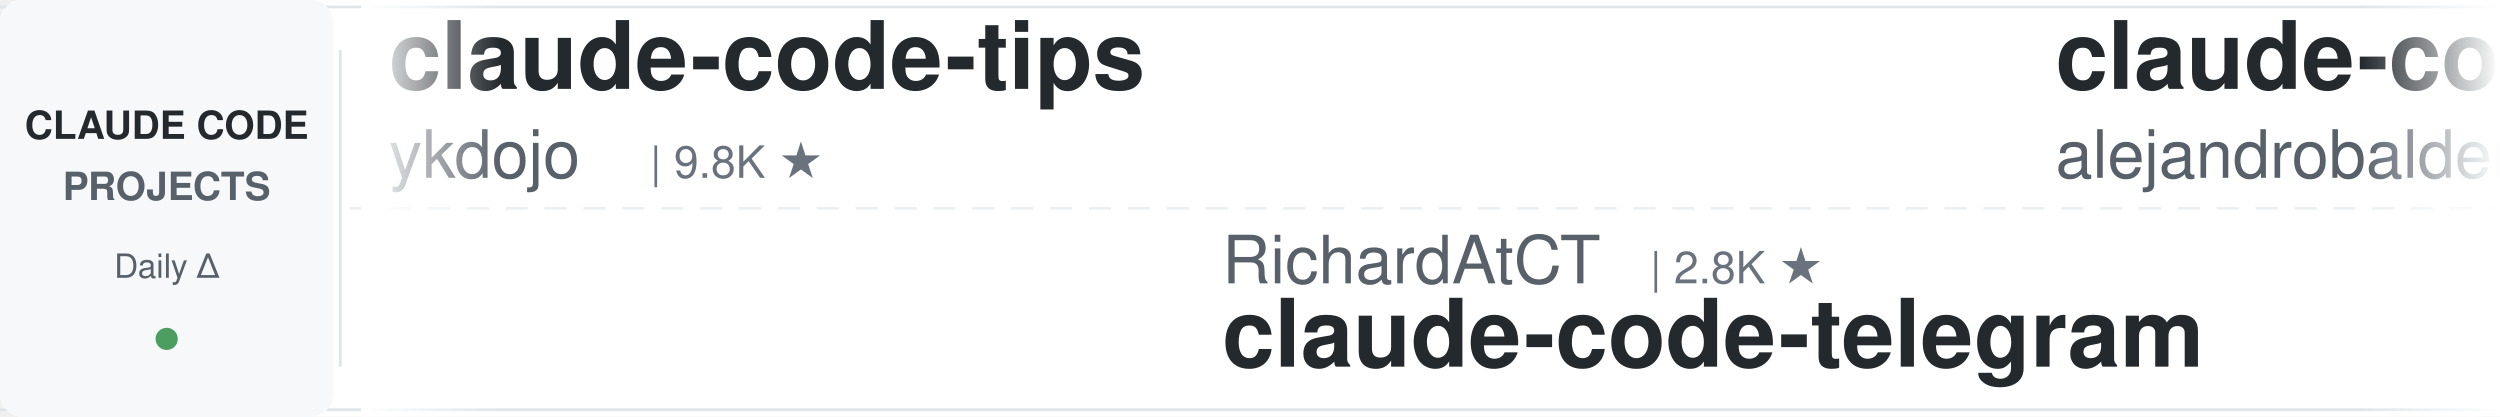
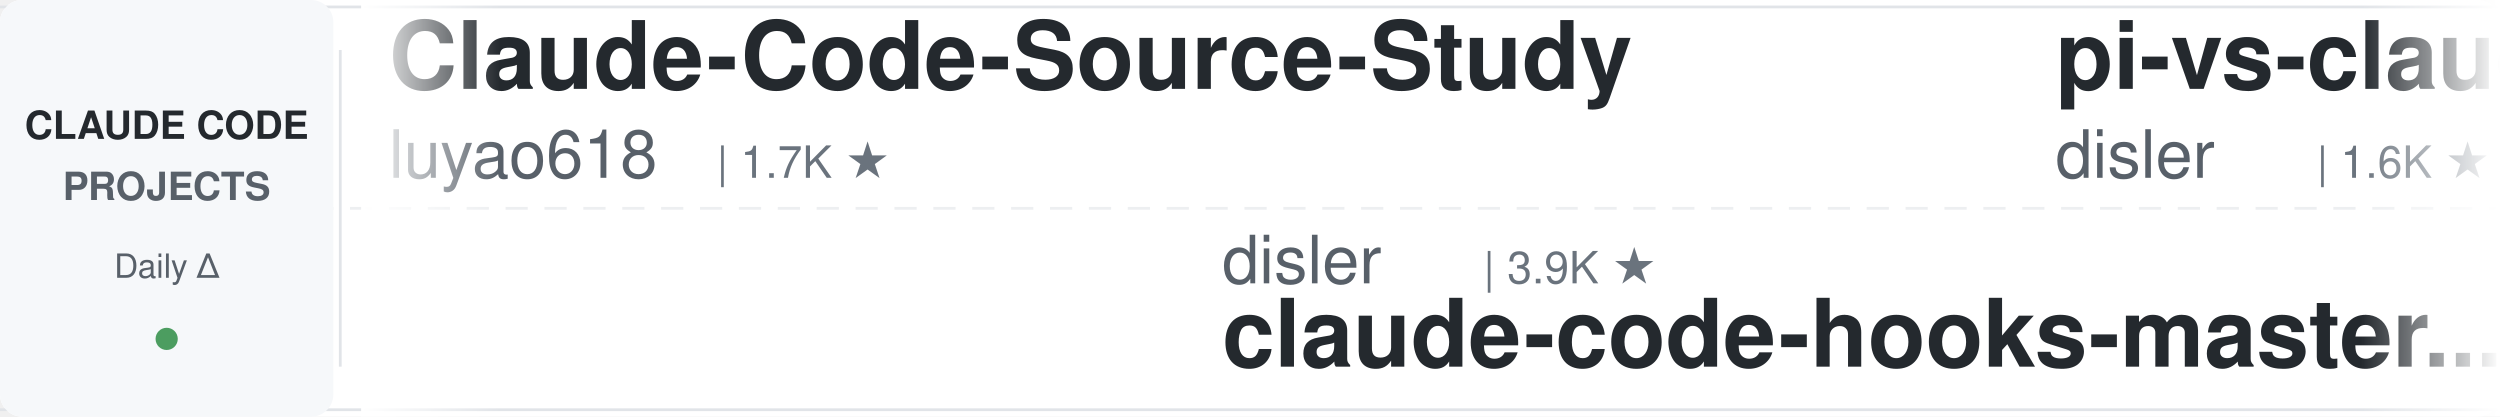
<svg xmlns="http://www.w3.org/2000/svg" width="900" height="150">
  <defs>
    <linearGradient id="leftFade" x1="0%" y1="0%" x2="100%" y2="0%">
      <stop offset="0%" style="stop-color:#ffffff;stop-opacity:1" />
      <stop offset="100%" style="stop-color:#ffffff;stop-opacity:0" />
    </linearGradient>
    <linearGradient id="rightFade" x1="0%" y1="0%" x2="100%" y2="0%">
      <stop offset="0%" style="stop-color:#ffffff;stop-opacity:0" />
      <stop offset="100%" style="stop-color:#ffffff;stop-opacity:1" />
    </linearGradient>
  </defs>
  <rect width="900" height="150" fill="#ffffff" rx="8" />
  <rect x="0" y="2" width="900" height="1" fill="#e1e4e8" />
  <rect x="0" y="147" width="900" height="1" fill="#e1e4e8" />
  <line x1="0" y1="75" x2="900" y2="75" stroke="#e1e4e8" stroke-width="1" stroke-dasharray="8 6" opacity="0.6" />
  <rect x="0" y="0" width="120" height="150" fill="#f6f8fa" rx="8" />
  <text x="60" y="50" font-family="-apple-system, BlinkMacSystemFont, 'Segoe UI', Helvetica, Arial, sans-serif" font-size="14" font-weight="600" fill="#24292e" text-anchor="middle">CLAUDE CODE</text>
  <text x="60" y="72" font-family="-apple-system, BlinkMacSystemFont, 'Segoe UI', Helvetica, Arial, sans-serif" font-size="14" font-weight="600" fill="#586069" text-anchor="middle">PROJECTS</text>
  <text x="60" y="100" font-family="-apple-system, BlinkMacSystemFont, 'Segoe UI', Helvetica, Arial, sans-serif" font-size="12" font-weight="500" fill="#586069" text-anchor="middle">Daily Δ</text>
  <circle cx="60" cy="122" r="4" fill="#22863a" opacity="0.8" />
  <rect x="122" y="18" width="1" height="114" fill="#e1e4e8" />
  <clipPath id="tickerClip">
    <rect x="130" y="0" width="770" height="150" />
  </clipPath>
  <g clip-path="url(#tickerClip)">
    <g id="tickerItems">
      <animateTransform attributeName="transform" attributeType="XML" type="translate" from="0 0" to="-3000 0" dur="54s" repeatCount="indefinite" />
      <g transform="translate(0, 0)">
-         <text x="140" y="32" font-family="-apple-system, BlinkMacSystemFont, 'Segoe UI', Helvetica, Arial, sans-serif" font-size="34" font-weight="600" fill="#24292e">claude-code-tips</text>
-         <text x="140" y="64" font-family="-apple-system, BlinkMacSystemFont, 'Segoe UI', Helvetica, Arial, sans-serif" font-size="24" font-weight="400" fill="#586069">ykdojo</text>
-         <text x="234" y="64" font-family="-apple-system, BlinkMacSystemFont, 'Segoe UI', Helvetica, Arial, sans-serif" font-size="16" font-weight="500" fill="#6a737d">| 9.8K ★</text>
+         <text x="140" y="32" font-family="-apple-system, BlinkMacSystemFont, 'Segoe UI', Helvetica, Arial, sans-serif" font-size="34" font-weight="600" fill="#24292e">Claude-Code-Source-Study</text>
+         <text x="140" y="64" font-family="-apple-system, BlinkMacSystemFont, 'Segoe UI', Helvetica, Arial, sans-serif" font-size="24" font-weight="400" fill="#586069">luyao618</text>
+         <text x="258" y="64" font-family="-apple-system, BlinkMacSystemFont, 'Segoe UI', Helvetica, Arial, sans-serif" font-size="16" font-weight="500" fill="#6a737d">| 1.7K ★</text>
      </g>
      <g transform="translate(300, 0)">
-         <text x="140" y="102" font-family="-apple-system, BlinkMacSystemFont, 'Segoe UI', Helvetica, Arial, sans-serif" font-size="24" font-weight="400" fill="#586069">RichardAtCT</text>
-         <text x="294" y="102" font-family="-apple-system, BlinkMacSystemFont, 'Segoe UI', Helvetica, Arial, sans-serif" font-size="16" font-weight="500" fill="#6a737d">| 2.8K ★</text>
-         <text x="140" y="132" font-family="-apple-system, BlinkMacSystemFont, 'Segoe UI', Helvetica, Arial, sans-serif" font-size="34" font-weight="600" fill="#24292e">claude-code-telegram</text>
+         <text x="140" y="102" font-family="-apple-system, BlinkMacSystemFont, 'Segoe UI', Helvetica, Arial, sans-serif" font-size="24" font-weight="400" fill="#586069">disler</text>
+         <text x="234" y="102" font-family="-apple-system, BlinkMacSystemFont, 'Segoe UI', Helvetica, Arial, sans-serif" font-size="16" font-weight="500" fill="#6a737d">| 3.9K ★</text>
+         <text x="140" y="132" font-family="-apple-system, BlinkMacSystemFont, 'Segoe UI', Helvetica, Arial, sans-serif" font-size="34" font-weight="600" fill="#24292e">claude-code-hooks-master...</text>
      </g>
      <g transform="translate(600, 0)">
-         <text x="140" y="32" font-family="-apple-system, BlinkMacSystemFont, 'Segoe UI', Helvetica, Arial, sans-serif" font-size="34" font-weight="600" fill="#24292e">claude-code-from-source</text>
-         <text x="140" y="64" font-family="-apple-system, BlinkMacSystemFont, 'Segoe UI', Helvetica, Arial, sans-serif" font-size="24" font-weight="400" fill="#586069">alejandrobalderas</text>
-         <text x="366" y="64" font-family="-apple-system, BlinkMacSystemFont, 'Segoe UI', Helvetica, Arial, sans-serif" font-size="16" font-weight="500" fill="#6a737d">| 2.8K ★</text>
+         <text x="140" y="32" font-family="-apple-system, BlinkMacSystemFont, 'Segoe UI', Helvetica, Arial, sans-serif" font-size="34" font-weight="600" fill="#24292e">pi-vs-claude-code</text>
+         <text x="140" y="64" font-family="-apple-system, BlinkMacSystemFont, 'Segoe UI', Helvetica, Arial, sans-serif" font-size="24" font-weight="400" fill="#586069">disler</text>
+         <text x="234" y="64" font-family="-apple-system, BlinkMacSystemFont, 'Segoe UI', Helvetica, Arial, sans-serif" font-size="16" font-weight="500" fill="#6a737d">| 1.6K ★</text>
      </g>
      <g transform="translate(900, 0)">
-         <text x="140" y="102" font-family="-apple-system, BlinkMacSystemFont, 'Segoe UI', Helvetica, Arial, sans-serif" font-size="24" font-weight="400" fill="#586069">xu-xiang</text>
-         <text x="258" y="102" font-family="-apple-system, BlinkMacSystemFont, 'Segoe UI', Helvetica, Arial, sans-serif" font-size="16" font-weight="500" fill="#6a737d">| 1.9K ★</text>
-         <text x="140" y="132" font-family="-apple-system, BlinkMacSystemFont, 'Segoe UI', Helvetica, Arial, sans-serif" font-size="34" font-weight="600" fill="#24292e">everything-claude-code-z...</text>
-       </g>
-       <g transform="translate(1200, 0)">
-         <text x="140" y="32" font-family="-apple-system, BlinkMacSystemFont, 'Segoe UI', Helvetica, Arial, sans-serif" font-size="34" font-weight="600" fill="#24292e">claude-code-transcripts</text>
-         <text x="140" y="64" font-family="-apple-system, BlinkMacSystemFont, 'Segoe UI', Helvetica, Arial, sans-serif" font-size="24" font-weight="400" fill="#586069">simonw</text>
-         <text x="234" y="64" font-family="-apple-system, BlinkMacSystemFont, 'Segoe UI', Helvetica, Arial, sans-serif" font-size="16" font-weight="500" fill="#6a737d">| 1.7K ★</text>
-       </g>
-       <g transform="translate(1500, 0)">
-         <text x="140" y="102" font-family="-apple-system, BlinkMacSystemFont, 'Segoe UI', Helvetica, Arial, sans-serif" font-size="24" font-weight="400" fill="#586069">shanraisshan</text>
-         <text x="306" y="102" font-family="-apple-system, BlinkMacSystemFont, 'Segoe UI', Helvetica, Arial, sans-serif" font-size="16" font-weight="500" fill="#6a737d">| 64.8K ★</text>
-         <text x="140" y="132" font-family="-apple-system, BlinkMacSystemFont, 'Segoe UI', Helvetica, Arial, sans-serif" font-size="34" font-weight="600" fill="#24292e">claude-code-best-practic...</text>
-       </g>
-       <g transform="translate(1800, 0)">
-         <text x="140" y="32" font-family="-apple-system, BlinkMacSystemFont, 'Segoe UI', Helvetica, Arial, sans-serif" font-size="34" font-weight="600" fill="#24292e">claude-code-settings</text>
-         <text x="140" y="64" font-family="-apple-system, BlinkMacSystemFont, 'Segoe UI', Helvetica, Arial, sans-serif" font-size="24" font-weight="400" fill="#586069">feiskyer</text>
-         <text x="258" y="64" font-family="-apple-system, BlinkMacSystemFont, 'Segoe UI', Helvetica, Arial, sans-serif" font-size="16" font-weight="500" fill="#6a737d">| 1.6K ★</text>
-       </g>
-       <g transform="translate(2100, 0)">
        <text x="140" y="102" font-family="-apple-system, BlinkMacSystemFont, 'Segoe UI', Helvetica, Arial, sans-serif" font-size="24" font-weight="400" fill="#586069">davila7</text>
        <text x="246" y="102" font-family="-apple-system, BlinkMacSystemFont, 'Segoe UI', Helvetica, Arial, sans-serif" font-size="16" font-weight="500" fill="#6a737d">| 30.3K ★</text>
        <text x="140" y="132" font-family="-apple-system, BlinkMacSystemFont, 'Segoe UI', Helvetica, Arial, sans-serif" font-size="34" font-weight="600" fill="#24292e">claude-code-templates</text>
      </g>
+       <g transform="translate(1200, 0)">
+         <text x="140" y="32" font-family="-apple-system, BlinkMacSystemFont, 'Segoe UI', Helvetica, Arial, sans-serif" font-size="34" font-weight="600" fill="#24292e">claude-code-spec-workflo...</text>
+         <text x="140" y="64" font-family="-apple-system, BlinkMacSystemFont, 'Segoe UI', Helvetica, Arial, sans-serif" font-size="24" font-weight="400" fill="#586069">Pimzino</text>
+         <text x="246" y="64" font-family="-apple-system, BlinkMacSystemFont, 'Segoe UI', Helvetica, Arial, sans-serif" font-size="16" font-weight="500" fill="#6a737d">| 3.8K ★</text>
+       </g>
+       <g transform="translate(1500, 0)">
+         <text x="140" y="102" font-family="-apple-system, BlinkMacSystemFont, 'Segoe UI', Helvetica, Arial, sans-serif" font-size="24" font-weight="400" fill="#586069">https-deeplearning-ai</text>
+         <text x="414" y="102" font-family="-apple-system, BlinkMacSystemFont, 'Segoe UI', Helvetica, Arial, sans-serif" font-size="16" font-weight="500" fill="#6a737d">| 544 ★</text>
+         <text x="140" y="132" font-family="-apple-system, BlinkMacSystemFont, 'Segoe UI', Helvetica, Arial, sans-serif" font-size="34" font-weight="600" fill="#24292e">sc-claude-code-files</text>
+       </g>
+       <g transform="translate(1800, 0)">
+         <text x="140" y="32" font-family="-apple-system, BlinkMacSystemFont, 'Segoe UI', Helvetica, Arial, sans-serif" font-size="34" font-weight="600" fill="#24292e">claude-code-from-scratch</text>
+         <text x="140" y="64" font-family="-apple-system, BlinkMacSystemFont, 'Segoe UI', Helvetica, Arial, sans-serif" font-size="24" font-weight="400" fill="#586069">Windy3f3f3f3f</text>
+         <text x="318" y="64" font-family="-apple-system, BlinkMacSystemFont, 'Segoe UI', Helvetica, Arial, sans-serif" font-size="16" font-weight="500" fill="#6a737d">| 2.6K ★</text>
+       </g>
+       <g transform="translate(2100, 0)">
+         <text x="140" y="102" font-family="-apple-system, BlinkMacSystemFont, 'Segoe UI', Helvetica, Arial, sans-serif" font-size="24" font-weight="400" fill="#586069">VoltAgent</text>
+         <text x="270" y="102" font-family="-apple-system, BlinkMacSystemFont, 'Segoe UI', Helvetica, Arial, sans-serif" font-size="16" font-weight="500" fill="#6a737d">| 24.5K ★</text>
+         <text x="140" y="132" font-family="-apple-system, BlinkMacSystemFont, 'Segoe UI', Helvetica, Arial, sans-serif" font-size="34" font-weight="600" fill="#24292e">awesome-claude-code-suba...</text>
+       </g>
      <g transform="translate(2400, 0)">
-         <text x="140" y="32" font-family="-apple-system, BlinkMacSystemFont, 'Segoe UI', Helvetica, Arial, sans-serif" font-size="34" font-weight="600" fill="#24292e">claude-code-skills</text>
-         <text x="140" y="64" font-family="-apple-system, BlinkMacSystemFont, 'Segoe UI', Helvetica, Arial, sans-serif" font-size="24" font-weight="400" fill="#586069">daymade</text>
-         <text x="246" y="64" font-family="-apple-system, BlinkMacSystemFont, 'Segoe UI', Helvetica, Arial, sans-serif" font-size="16" font-weight="500" fill="#6a737d">| 1.3K ★</text>
+         <text x="140" y="32" font-family="-apple-system, BlinkMacSystemFont, 'Segoe UI', Helvetica, Arial, sans-serif" font-size="34" font-weight="600" fill="#24292e">Auto-claude-code-researc...</text>
+         <text x="140" y="64" font-family="-apple-system, BlinkMacSystemFont, 'Segoe UI', Helvetica, Arial, sans-serif" font-size="24" font-weight="400" fill="#586069">wanshuiyin</text>
+         <text x="282" y="64" font-family="-apple-system, BlinkMacSystemFont, 'Segoe UI', Helvetica, Arial, sans-serif" font-size="16" font-weight="500" fill="#6a737d">| 15.0K ★</text>
      </g>
      <g transform="translate(2700, 0)">
-         <text x="140" y="102" font-family="-apple-system, BlinkMacSystemFont, 'Segoe UI', Helvetica, Arial, sans-serif" font-size="24" font-weight="400" fill="#586069">lorryjovens-hub</text>
-         <text x="342" y="102" font-family="-apple-system, BlinkMacSystemFont, 'Segoe UI', Helvetica, Arial, sans-serif" font-size="16" font-weight="500" fill="#6a737d">| 1.7K ★</text>
-         <text x="140" y="132" font-family="-apple-system, BlinkMacSystemFont, 'Segoe UI', Helvetica, Arial, sans-serif" font-size="34" font-weight="600" fill="#24292e">claude-code-rust</text>
+         <text x="140" y="102" font-family="-apple-system, BlinkMacSystemFont, 'Segoe UI', Helvetica, Arial, sans-serif" font-size="24" font-weight="400" fill="#586069">FlorianBruniaux</text>
+         <text x="342" y="102" font-family="-apple-system, BlinkMacSystemFont, 'Segoe UI', Helvetica, Arial, sans-serif" font-size="16" font-weight="500" fill="#6a737d">| 5.8K ★</text>
+         <text x="140" y="132" font-family="-apple-system, BlinkMacSystemFont, 'Segoe UI', Helvetica, Arial, sans-serif" font-size="34" font-weight="600" fill="#24292e">claude-code-ultimate-gui...</text>
      </g>
      <g transform="translate(3000, 0)">
-         <text x="140" y="32" font-family="-apple-system, BlinkMacSystemFont, 'Segoe UI', Helvetica, Arial, sans-serif" font-size="34" font-weight="600" fill="#24292e">claude-code-tips</text>
-         <text x="140" y="64" font-family="-apple-system, BlinkMacSystemFont, 'Segoe UI', Helvetica, Arial, sans-serif" font-size="24" font-weight="400" fill="#586069">ykdojo</text>
-         <text x="234" y="64" font-family="-apple-system, BlinkMacSystemFont, 'Segoe UI', Helvetica, Arial, sans-serif" font-size="16" font-weight="500" fill="#6a737d">| 9.8K ★</text>
+         <text x="140" y="32" font-family="-apple-system, BlinkMacSystemFont, 'Segoe UI', Helvetica, Arial, sans-serif" font-size="34" font-weight="600" fill="#24292e">Claude-Code-Source-Study</text>
+         <text x="140" y="64" font-family="-apple-system, BlinkMacSystemFont, 'Segoe UI', Helvetica, Arial, sans-serif" font-size="24" font-weight="400" fill="#586069">luyao618</text>
+         <text x="258" y="64" font-family="-apple-system, BlinkMacSystemFont, 'Segoe UI', Helvetica, Arial, sans-serif" font-size="16" font-weight="500" fill="#6a737d">| 1.7K ★</text>
      </g>
      <g transform="translate(3300, 0)">
-         <text x="140" y="102" font-family="-apple-system, BlinkMacSystemFont, 'Segoe UI', Helvetica, Arial, sans-serif" font-size="24" font-weight="400" fill="#586069">RichardAtCT</text>
-         <text x="294" y="102" font-family="-apple-system, BlinkMacSystemFont, 'Segoe UI', Helvetica, Arial, sans-serif" font-size="16" font-weight="500" fill="#6a737d">| 2.8K ★</text>
-         <text x="140" y="132" font-family="-apple-system, BlinkMacSystemFont, 'Segoe UI', Helvetica, Arial, sans-serif" font-size="34" font-weight="600" fill="#24292e">claude-code-telegram</text>
+         <text x="140" y="102" font-family="-apple-system, BlinkMacSystemFont, 'Segoe UI', Helvetica, Arial, sans-serif" font-size="24" font-weight="400" fill="#586069">disler</text>
+         <text x="234" y="102" font-family="-apple-system, BlinkMacSystemFont, 'Segoe UI', Helvetica, Arial, sans-serif" font-size="16" font-weight="500" fill="#6a737d">| 3.9K ★</text>
+         <text x="140" y="132" font-family="-apple-system, BlinkMacSystemFont, 'Segoe UI', Helvetica, Arial, sans-serif" font-size="34" font-weight="600" fill="#24292e">claude-code-hooks-master...</text>
      </g>
      <g transform="translate(3600, 0)">
-         <text x="140" y="32" font-family="-apple-system, BlinkMacSystemFont, 'Segoe UI', Helvetica, Arial, sans-serif" font-size="34" font-weight="600" fill="#24292e">claude-code-from-source</text>
-         <text x="140" y="64" font-family="-apple-system, BlinkMacSystemFont, 'Segoe UI', Helvetica, Arial, sans-serif" font-size="24" font-weight="400" fill="#586069">alejandrobalderas</text>
-         <text x="366" y="64" font-family="-apple-system, BlinkMacSystemFont, 'Segoe UI', Helvetica, Arial, sans-serif" font-size="16" font-weight="500" fill="#6a737d">| 2.8K ★</text>
+         <text x="140" y="32" font-family="-apple-system, BlinkMacSystemFont, 'Segoe UI', Helvetica, Arial, sans-serif" font-size="34" font-weight="600" fill="#24292e">pi-vs-claude-code</text>
+         <text x="140" y="64" font-family="-apple-system, BlinkMacSystemFont, 'Segoe UI', Helvetica, Arial, sans-serif" font-size="24" font-weight="400" fill="#586069">disler</text>
+         <text x="234" y="64" font-family="-apple-system, BlinkMacSystemFont, 'Segoe UI', Helvetica, Arial, sans-serif" font-size="16" font-weight="500" fill="#6a737d">| 1.6K ★</text>
      </g>
      <g transform="translate(3900, 0)">
-         <text x="140" y="102" font-family="-apple-system, BlinkMacSystemFont, 'Segoe UI', Helvetica, Arial, sans-serif" font-size="24" font-weight="400" fill="#586069">xu-xiang</text>
-         <text x="258" y="102" font-family="-apple-system, BlinkMacSystemFont, 'Segoe UI', Helvetica, Arial, sans-serif" font-size="16" font-weight="500" fill="#6a737d">| 1.9K ★</text>
-         <text x="140" y="132" font-family="-apple-system, BlinkMacSystemFont, 'Segoe UI', Helvetica, Arial, sans-serif" font-size="34" font-weight="600" fill="#24292e">everything-claude-code-z...</text>
+         <text x="140" y="102" font-family="-apple-system, BlinkMacSystemFont, 'Segoe UI', Helvetica, Arial, sans-serif" font-size="24" font-weight="400" fill="#586069">davila7</text>
+         <text x="246" y="102" font-family="-apple-system, BlinkMacSystemFont, 'Segoe UI', Helvetica, Arial, sans-serif" font-size="16" font-weight="500" fill="#6a737d">| 30.3K ★</text>
+         <text x="140" y="132" font-family="-apple-system, BlinkMacSystemFont, 'Segoe UI', Helvetica, Arial, sans-serif" font-size="34" font-weight="600" fill="#24292e">claude-code-templates</text>
      </g>
    </g>
  </g>
  <rect x="130" y="0" width="50" height="150" fill="url(#leftFade)" />
  <rect x="850" y="0" width="50" height="150" fill="url(#rightFade)" />
</svg>
